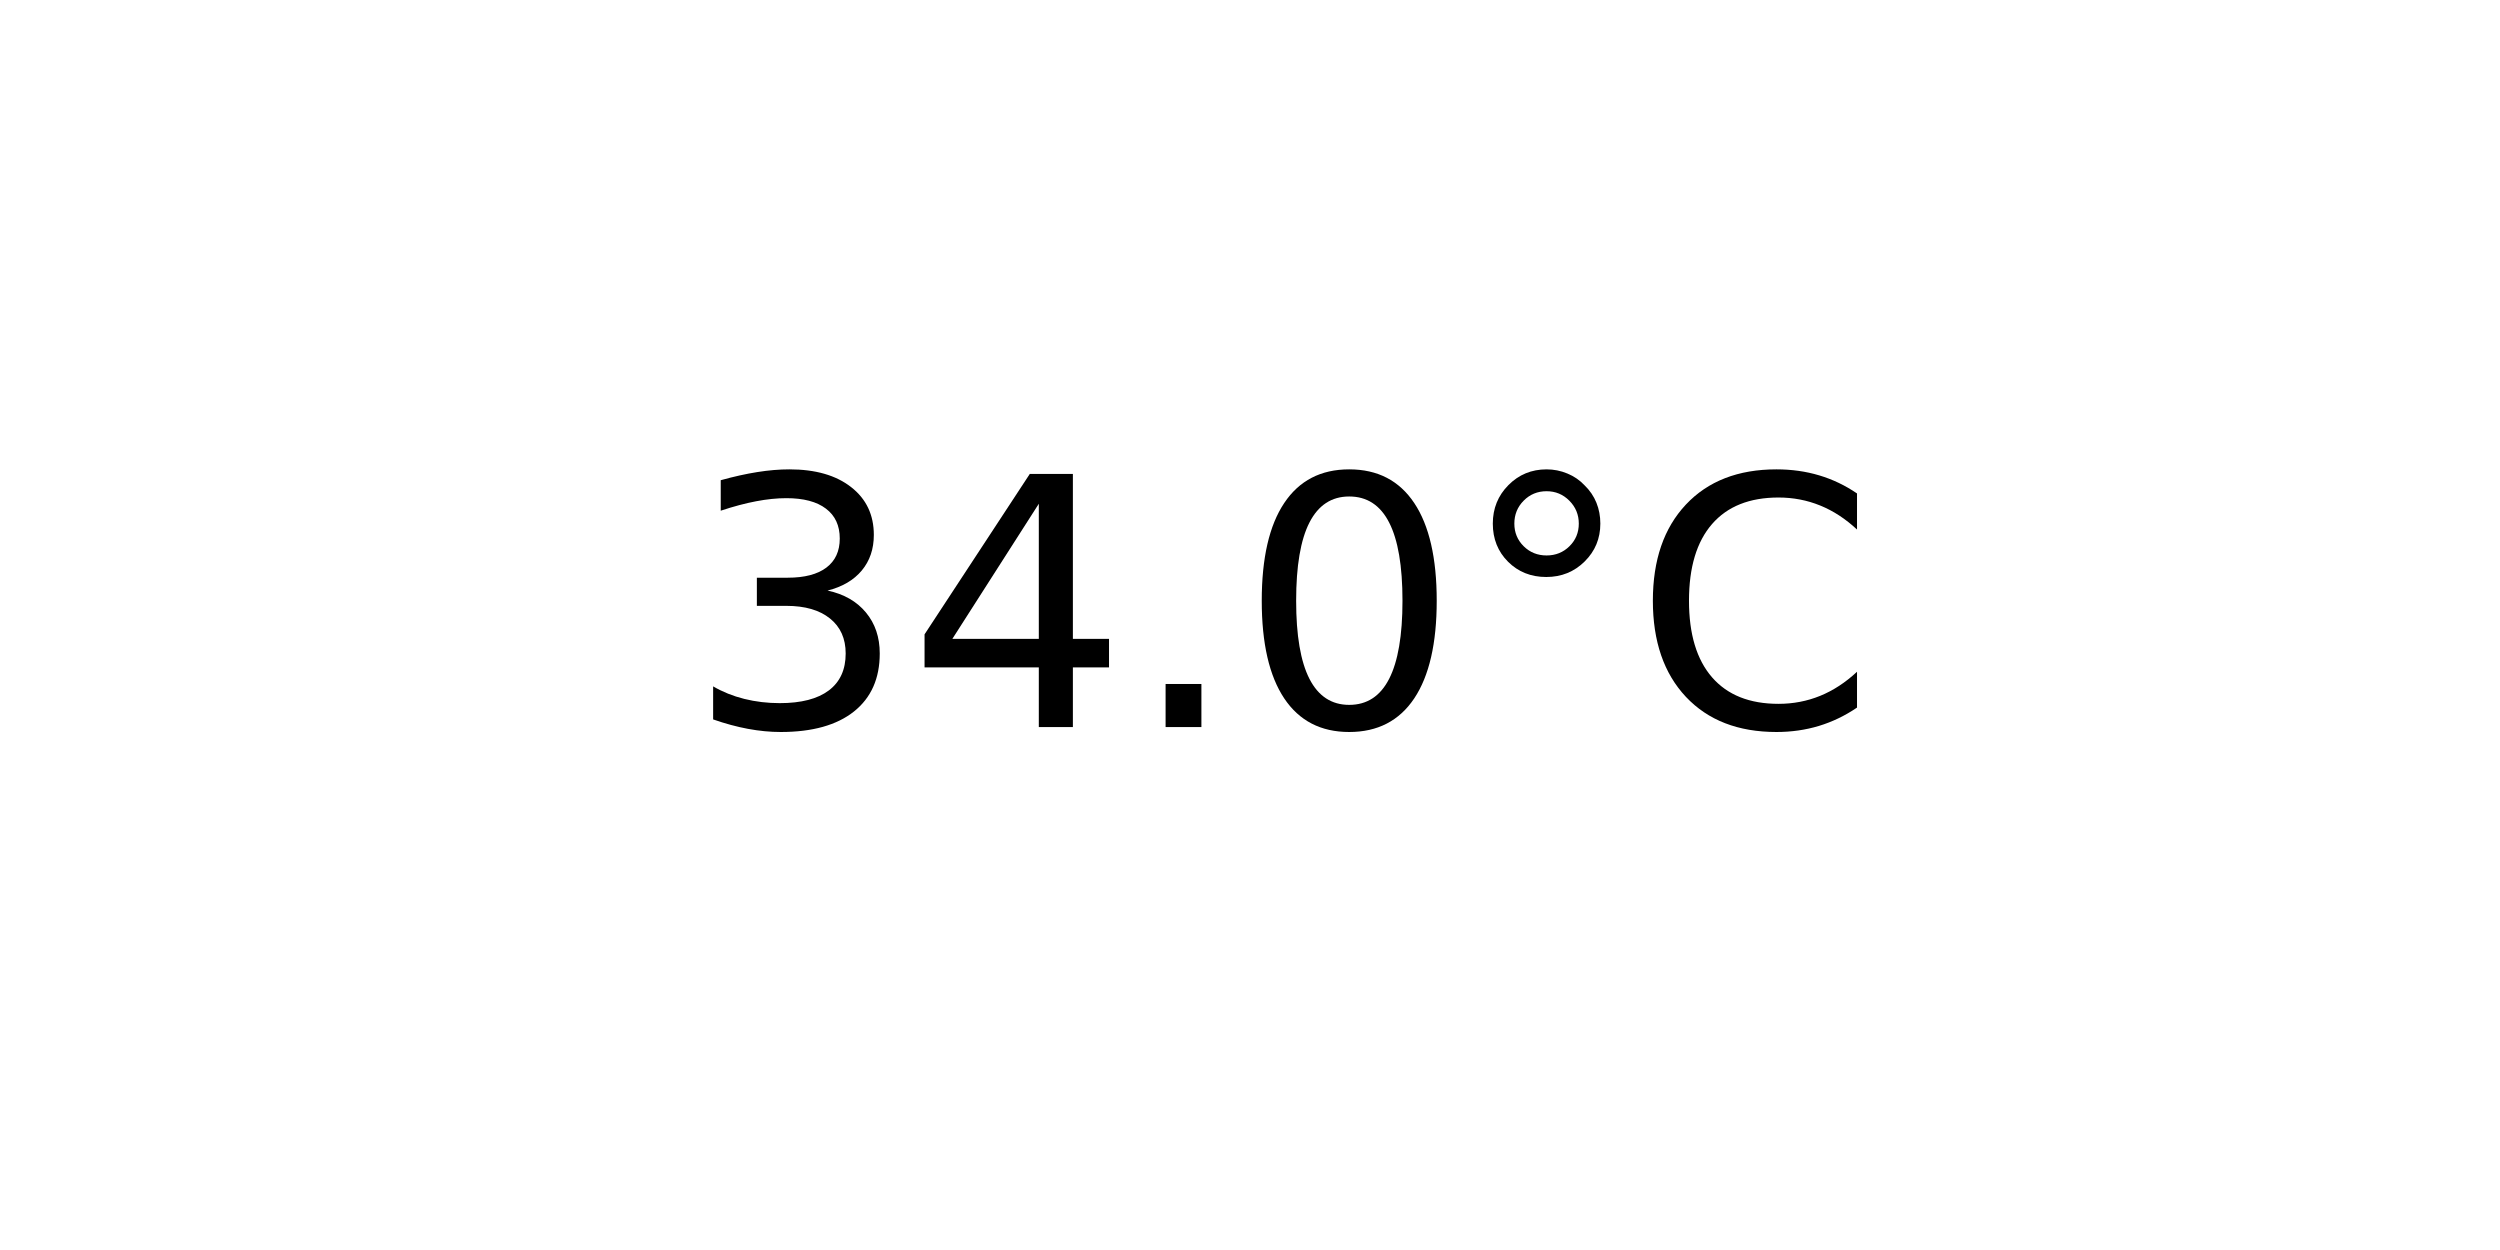
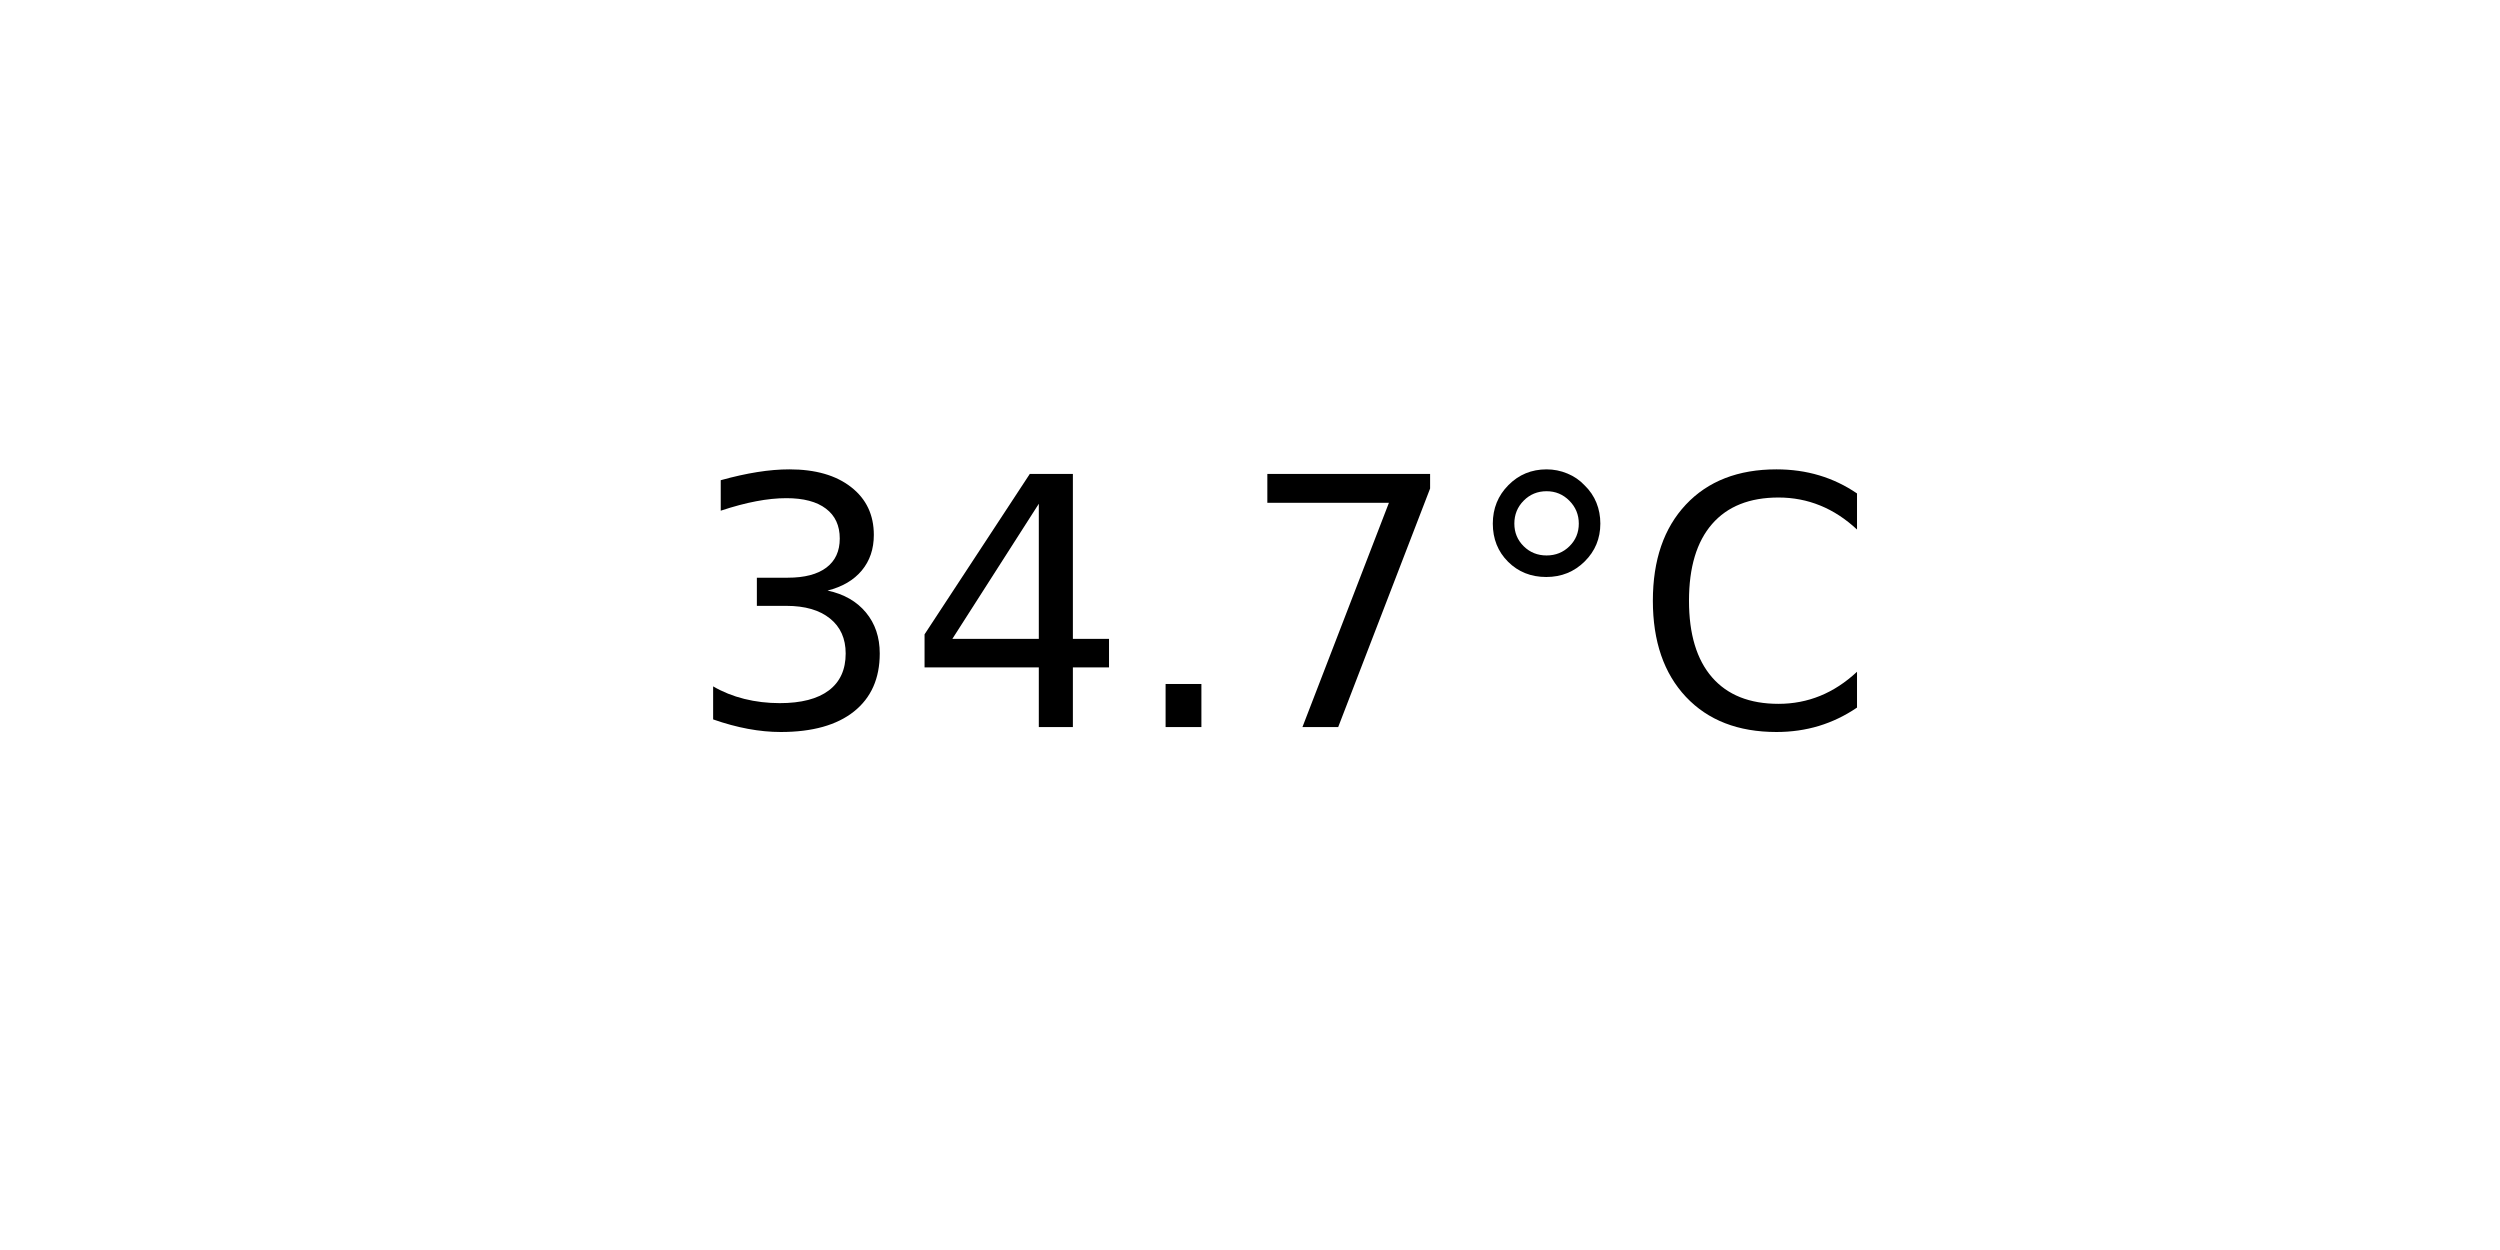
<svg xmlns="http://www.w3.org/2000/svg" xmlns:xlink="http://www.w3.org/1999/xlink" width="72pt" height="36pt" viewBox="0 0 72 36" version="1.1">
  <defs>
    <style type="text/css">*{stroke-linejoin: round; stroke-linecap: butt}</style>
  </defs>
  <g id="figure_1">
    <g id="axes_1">
      <g id="text_1">
        <g transform="translate(19.77578 20.93937) scale(0.1 -0.1)">
          <defs>
            <path id="DejaVuSans-33" d="M 2597 2516  Q 3050 2419 3304 2112  Q 3559 1806 3559 1356  Q 3559 666 3084 287  Q 2609 -91 1734 -91  Q 1441 -91 1130 -33  Q 819 25 488 141  L 488 750  Q 750 597 1062 519  Q 1375 441 1716 441  Q 2309 441 2620 675  Q 2931 909 2931 1356  Q 2931 1769 2642 2001  Q 2353 2234 1838 2234  L 1294 2234  L 1294 2753  L 1863 2753  Q 2328 2753 2575 2939  Q 2822 3125 2822 3475  Q 2822 3834 2567 4026  Q 2313 4219 1838 4219  Q 1578 4219 1281 4162  Q 984 4106 628 3988  L 628 4550  Q 988 4650 1302 4700  Q 1616 4750 1894 4750  Q 2613 4750 3031 4423  Q 3450 4097 3450 3541  Q 3450 3153 3228 2886  Q 3006 2619 2597 2516  z " transform="scale(0.015625)" />
            <path id="DejaVuSans-34" d="M 2419 4116  L 825 1625  L 2419 1625  L 2419 4116  z M 2253 4666  L 3047 4666  L 3047 1625  L 3713 1625  L 3713 1100  L 3047 1100  L 3047 0  L 2419 0  L 2419 1100  L 313 1100  L 313 1709  L 2253 4666  z " transform="scale(0.015625)" />
            <path id="DejaVuSans-2e" d="M 684 794  L 1344 794  L 1344 0  L 684 0  L 684 794  z " transform="scale(0.015625)" />
-             <path id="DejaVuSans-30" d="M 2034 4250  Q 1547 4250 1301 3770  Q 1056 3291 1056 2328  Q 1056 1369 1301 889  Q 1547 409 2034 409  Q 2525 409 2770 889  Q 3016 1369 3016 2328  Q 3016 3291 2770 3770  Q 2525 4250 2034 4250  z M 2034 4750  Q 2819 4750 3233 4129  Q 3647 3509 3647 2328  Q 3647 1150 3233 529  Q 2819 -91 2034 -91  Q 1250 -91 836 529  Q 422 1150 422 2328  Q 422 3509 836 4129  Q 1250 4750 2034 4750  z " transform="scale(0.015625)" />
+             <path id="DejaVuSans-37" d="M 525 4666  L 3525 4666  L 3525 4397  L 1831 0  L 1172 0  L 2766 4134  L 525 4134  L 525 4666  z " transform="scale(0.015625)" />
            <path id="DejaVuSans-b0" d="M 1600 4347  Q 1350 4347 1178 4173  Q 1006 4000 1006 3750  Q 1006 3503 1178 3333  Q 1350 3163 1600 3163  Q 1850 3163 2022 3333  Q 2194 3503 2194 3750  Q 2194 3997 2020 4172  Q 1847 4347 1600 4347  z M 1600 4750  Q 1800 4750 1984 4673  Q 2169 4597 2303 4453  Q 2447 4313 2519 4134  Q 2591 3956 2591 3750  Q 2591 3338 2302 3052  Q 2013 2766 1594 2766  Q 1172 2766 890 3047  Q 609 3328 609 3750  Q 609 4169 896 4459  Q 1184 4750 1600 4750  z " transform="scale(0.015625)" />
            <path id="DejaVuSans-43" d="M 4122 4306  L 4122 3641  Q 3803 3938 3442 4084  Q 3081 4231 2675 4231  Q 1875 4231 1450 3742  Q 1025 3253 1025 2328  Q 1025 1406 1450 917  Q 1875 428 2675 428  Q 3081 428 3442 575  Q 3803 722 4122 1019  L 4122 359  Q 3791 134 3420 21  Q 3050 -91 2638 -91  Q 1578 -91 968 557  Q 359 1206 359 2328  Q 359 3453 968 4101  Q 1578 4750 2638 4750  Q 3056 4750 3426 4639  Q 3797 4528 4122 4306  z " transform="scale(0.015625)" />
          </defs>
          <use xlink:href="#DejaVuSans-33" />
          <use xlink:href="#DejaVuSans-34" x="63.623" />
          <use xlink:href="#DejaVuSans-2e" x="127.246" />
-           <use xlink:href="#DejaVuSans-30" x="159.033" />
+           <use xlink:href="#DejaVuSans-37" x="159.033" />
          <use xlink:href="#DejaVuSans-b0" x="222.656" />
          <use xlink:href="#DejaVuSans-43" x="272.656" />
        </g>
      </g>
    </g>
  </g>
</svg>
